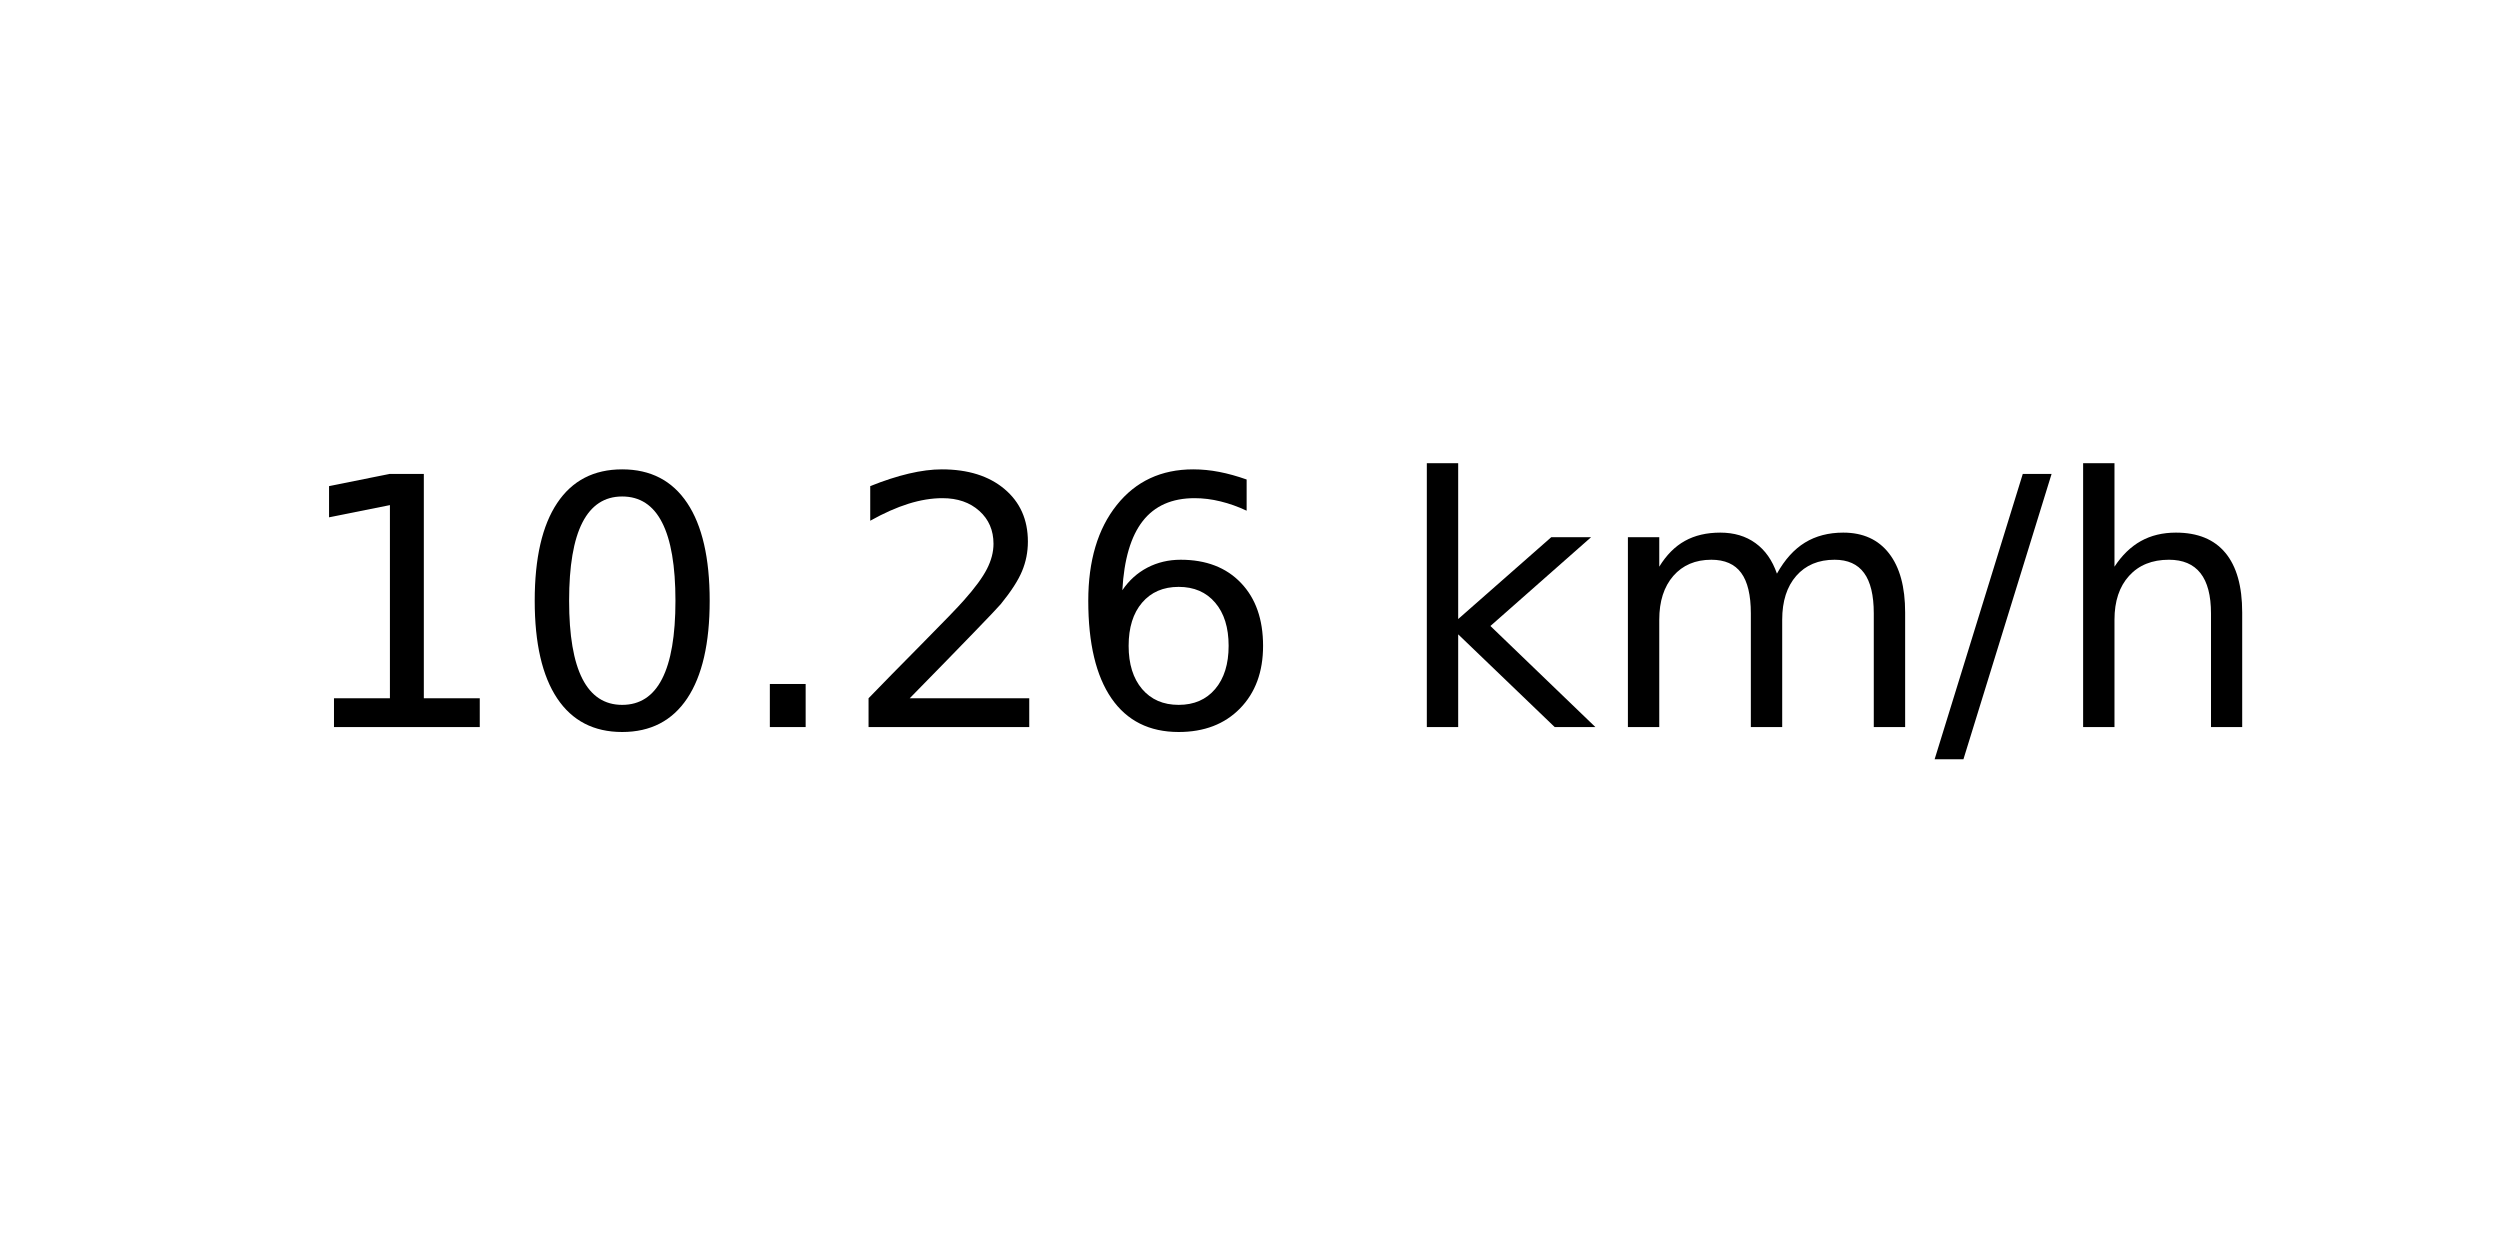
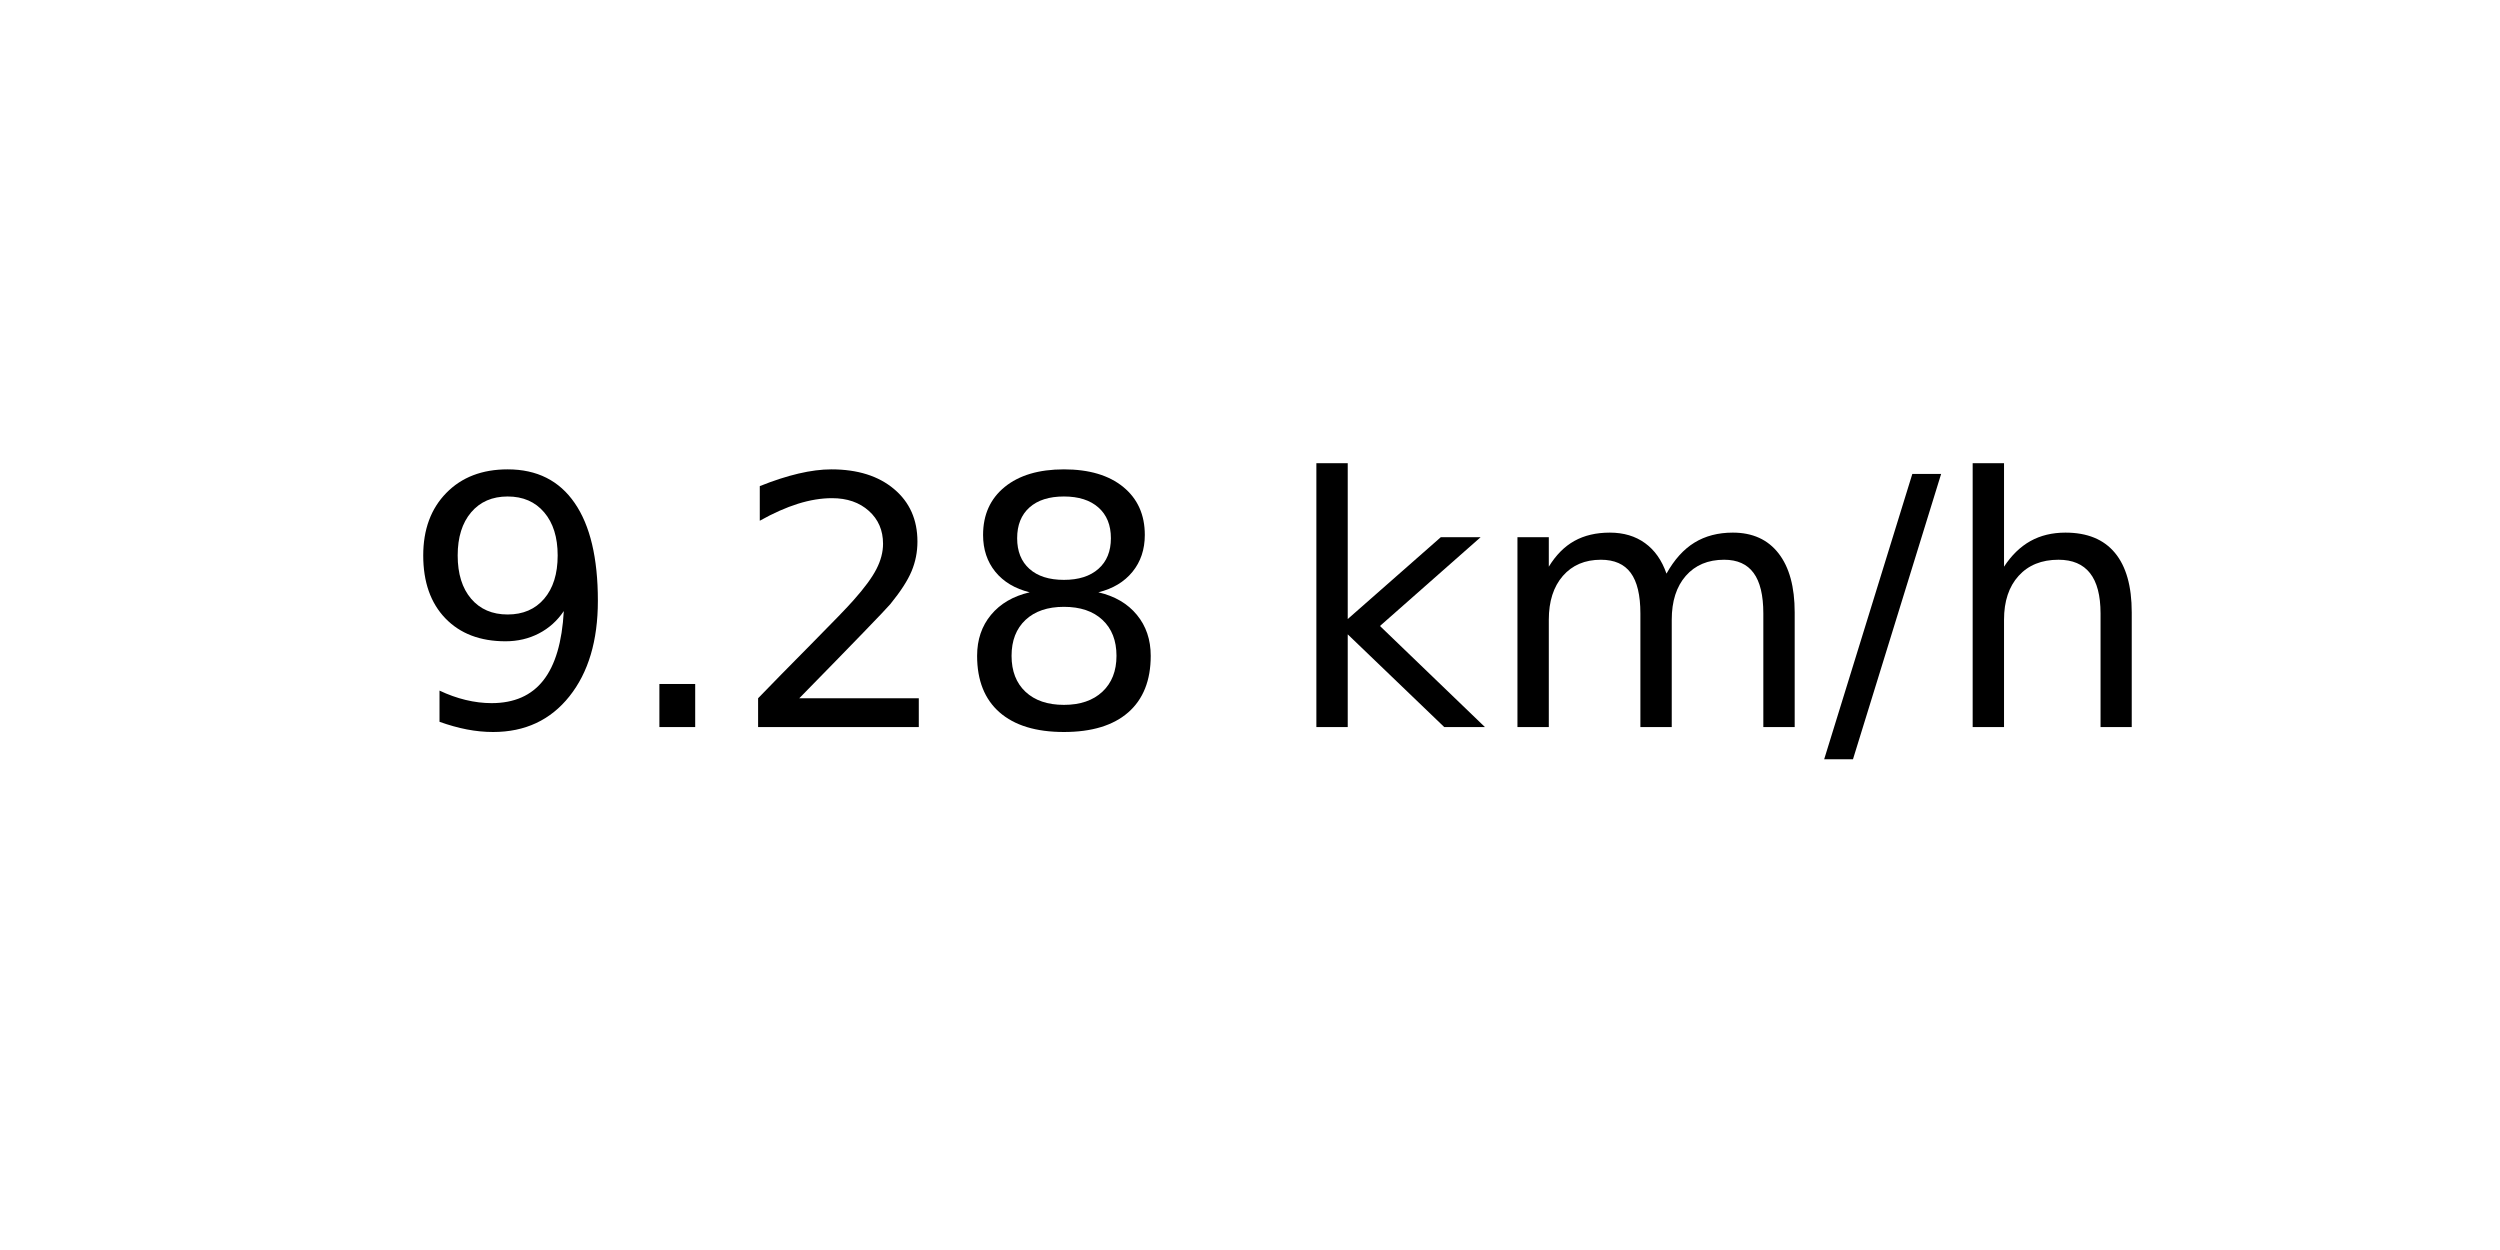
<svg xmlns="http://www.w3.org/2000/svg" xmlns:xlink="http://www.w3.org/1999/xlink" width="72pt" height="36pt" viewBox="0 0 72 36" version="1.1">
  <defs>
    <style type="text/css">*{stroke-linejoin: round; stroke-linecap: butt}</style>
  </defs>
  <g id="figure_1">
    <g id="axes_1">
      <g id="text_1">
-         <g transform="translate(8.378125 20.93937) scale(0.1 -0.1)">
+         <g transform="translate(11.55937 20.93937) scale(0.1 -0.1)">
          <defs>
-             <path id="DejaVuSans-31" d="M 794 531  L 1825 531  L 1825 4091  L 703 3866  L 703 4441  L 1819 4666  L 2450 4666  L 2450 531  L 3481 531  L 3481 0  L 794 0  L 794 531  z " transform="scale(0.015625)" />
-             <path id="DejaVuSans-30" d="M 2034 4250  Q 1547 4250 1301 3770  Q 1056 3291 1056 2328  Q 1056 1369 1301 889  Q 1547 409 2034 409  Q 2525 409 2770 889  Q 3016 1369 3016 2328  Q 3016 3291 2770 3770  Q 2525 4250 2034 4250  z M 2034 4750  Q 2819 4750 3233 4129  Q 3647 3509 3647 2328  Q 3647 1150 3233 529  Q 2819 -91 2034 -91  Q 1250 -91 836 529  Q 422 1150 422 2328  Q 422 3509 836 4129  Q 1250 4750 2034 4750  z " transform="scale(0.015625)" />
+             <path id="DejaVuSans-39" d="M 703 97  L 703 672  Q 941 559 1184 500  Q 1428 441 1663 441  Q 2288 441 2617 861  Q 2947 1281 2994 2138  Q 2813 1869 2534 1725  Q 2256 1581 1919 1581  Q 1219 1581 811 2004  Q 403 2428 403 3163  Q 403 3881 828 4315  Q 1253 4750 1959 4750  Q 2769 4750 3195 4129  Q 3622 3509 3622 2328  Q 3622 1225 3098 567  Q 2575 -91 1691 -91  Q 1453 -91 1209 -44  Q 966 3 703 97  z M 1959 2075  Q 2384 2075 2632 2365  Q 2881 2656 2881 3163  Q 2881 3666 2632 3958  Q 2384 4250 1959 4250  Q 1534 4250 1286 3958  Q 1038 3666 1038 3163  Q 1038 2656 1286 2365  Q 1534 2075 1959 2075  z " transform="scale(0.015625)" />
            <path id="DejaVuSans-2e" d="M 684 794  L 1344 794  L 1344 0  L 684 0  L 684 794  z " transform="scale(0.015625)" />
            <path id="DejaVuSans-32" d="M 1228 531  L 3431 531  L 3431 0  L 469 0  L 469 531  Q 828 903 1448 1529  Q 2069 2156 2228 2338  Q 2531 2678 2651 2914  Q 2772 3150 2772 3378  Q 2772 3750 2511 3984  Q 2250 4219 1831 4219  Q 1534 4219 1204 4116  Q 875 4013 500 3803  L 500 4441  Q 881 4594 1212 4672  Q 1544 4750 1819 4750  Q 2544 4750 2975 4387  Q 3406 4025 3406 3419  Q 3406 3131 3298 2873  Q 3191 2616 2906 2266  Q 2828 2175 2409 1742  Q 1991 1309 1228 531  z " transform="scale(0.015625)" />
-             <path id="DejaVuSans-36" d="M 2113 2584  Q 1688 2584 1439 2293  Q 1191 2003 1191 1497  Q 1191 994 1439 701  Q 1688 409 2113 409  Q 2538 409 2786 701  Q 3034 994 3034 1497  Q 3034 2003 2786 2293  Q 2538 2584 2113 2584  z M 3366 4563  L 3366 3988  Q 3128 4100 2886 4159  Q 2644 4219 2406 4219  Q 1781 4219 1451 3797  Q 1122 3375 1075 2522  Q 1259 2794 1537 2939  Q 1816 3084 2150 3084  Q 2853 3084 3261 2657  Q 3669 2231 3669 1497  Q 3669 778 3244 343  Q 2819 -91 2113 -91  Q 1303 -91 875 529  Q 447 1150 447 2328  Q 447 3434 972 4092  Q 1497 4750 2381 4750  Q 2619 4750 2861 4703  Q 3103 4656 3366 4563  z " transform="scale(0.015625)" />
+             <path id="DejaVuSans-38" d="M 2034 2216  Q 1584 2216 1326 1975  Q 1069 1734 1069 1313  Q 1069 891 1326 650  Q 1584 409 2034 409  Q 2484 409 2743 651  Q 3003 894 3003 1313  Q 3003 1734 2745 1975  Q 2488 2216 2034 2216  z M 1403 2484  Q 997 2584 770 2862  Q 544 3141 544 3541  Q 544 4100 942 4425  Q 1341 4750 2034 4750  Q 2731 4750 3128 4425  Q 3525 4100 3525 3541  Q 3525 3141 3298 2862  Q 3072 2584 2669 2484  Q 3125 2378 3379 2068  Q 3634 1759 3634 1313  Q 3634 634 3220 271  Q 2806 -91 2034 -91  Q 1263 -91 848 271  Q 434 634 434 1313  Q 434 1759 690 2068  Q 947 2378 1403 2484  z M 1172 3481  Q 1172 3119 1398 2916  Q 1625 2713 2034 2713  Q 2441 2713 2670 2916  Q 2900 3119 2900 3481  Q 2900 3844 2670 4047  Q 2441 4250 2034 4250  Q 1625 4250 1398 4047  Q 1172 3844 1172 3481  z " transform="scale(0.015625)" />
            <path id="DejaVuSans-20" transform="scale(0.015625)" />
            <path id="DejaVuSans-6b" d="M 581 4863  L 1159 4863  L 1159 1991  L 2875 3500  L 3609 3500  L 1753 1863  L 3688 0  L 2938 0  L 1159 1709  L 1159 0  L 581 0  L 581 4863  z " transform="scale(0.015625)" />
            <path id="DejaVuSans-6d" d="M 3328 2828  Q 3544 3216 3844 3400  Q 4144 3584 4550 3584  Q 5097 3584 5394 3201  Q 5691 2819 5691 2113  L 5691 0  L 5113 0  L 5113 2094  Q 5113 2597 4934 2840  Q 4756 3084 4391 3084  Q 3944 3084 3684 2787  Q 3425 2491 3425 1978  L 3425 0  L 2847 0  L 2847 2094  Q 2847 2600 2669 2842  Q 2491 3084 2119 3084  Q 1678 3084 1418 2786  Q 1159 2488 1159 1978  L 1159 0  L 581 0  L 581 3500  L 1159 3500  L 1159 2956  Q 1356 3278 1631 3431  Q 1906 3584 2284 3584  Q 2666 3584 2933 3390  Q 3200 3197 3328 2828  z " transform="scale(0.015625)" />
            <path id="DejaVuSans-2f" d="M 1625 4666  L 2156 4666  L 531 -594  L 0 -594  L 1625 4666  z " transform="scale(0.015625)" />
            <path id="DejaVuSans-68" d="M 3513 2113  L 3513 0  L 2938 0  L 2938 2094  Q 2938 2591 2744 2837  Q 2550 3084 2163 3084  Q 1697 3084 1428 2787  Q 1159 2491 1159 1978  L 1159 0  L 581 0  L 581 4863  L 1159 4863  L 1159 2956  Q 1366 3272 1645 3428  Q 1925 3584 2291 3584  Q 2894 3584 3203 3211  Q 3513 2838 3513 2113  z " transform="scale(0.015625)" />
          </defs>
-           <use xlink:href="#DejaVuSans-31" />
-           <use xlink:href="#DejaVuSans-30" x="63.623" />
-           <use xlink:href="#DejaVuSans-2e" x="127.246" />
-           <use xlink:href="#DejaVuSans-32" x="159.033" />
-           <use xlink:href="#DejaVuSans-36" x="222.656" />
-           <use xlink:href="#DejaVuSans-20" x="286.279" />
-           <use xlink:href="#DejaVuSans-6b" x="318.066" />
-           <use xlink:href="#DejaVuSans-6d" x="375.977" />
-           <use xlink:href="#DejaVuSans-2f" x="473.389" />
-           <use xlink:href="#DejaVuSans-68" x="507.08" />
+           <use xlink:href="#DejaVuSans-39" />
+           <use xlink:href="#DejaVuSans-2e" x="63.623" />
+           <use xlink:href="#DejaVuSans-32" x="95.41" />
+           <use xlink:href="#DejaVuSans-38" x="159.033" />
+           <use xlink:href="#DejaVuSans-20" x="222.656" />
+           <use xlink:href="#DejaVuSans-6b" x="254.443" />
+           <use xlink:href="#DejaVuSans-6d" x="312.354" />
+           <use xlink:href="#DejaVuSans-2f" x="409.766" />
+           <use xlink:href="#DejaVuSans-68" x="443.457" />
        </g>
      </g>
    </g>
  </g>
</svg>
